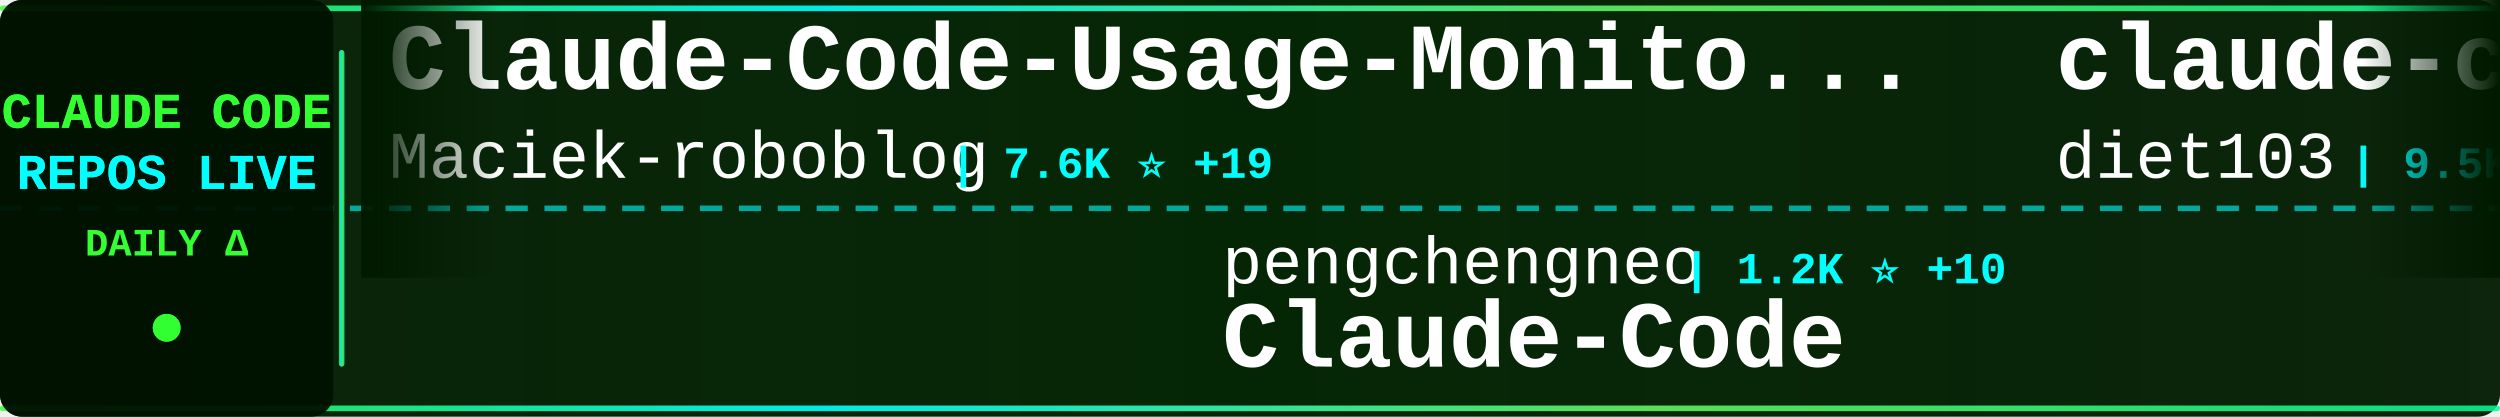
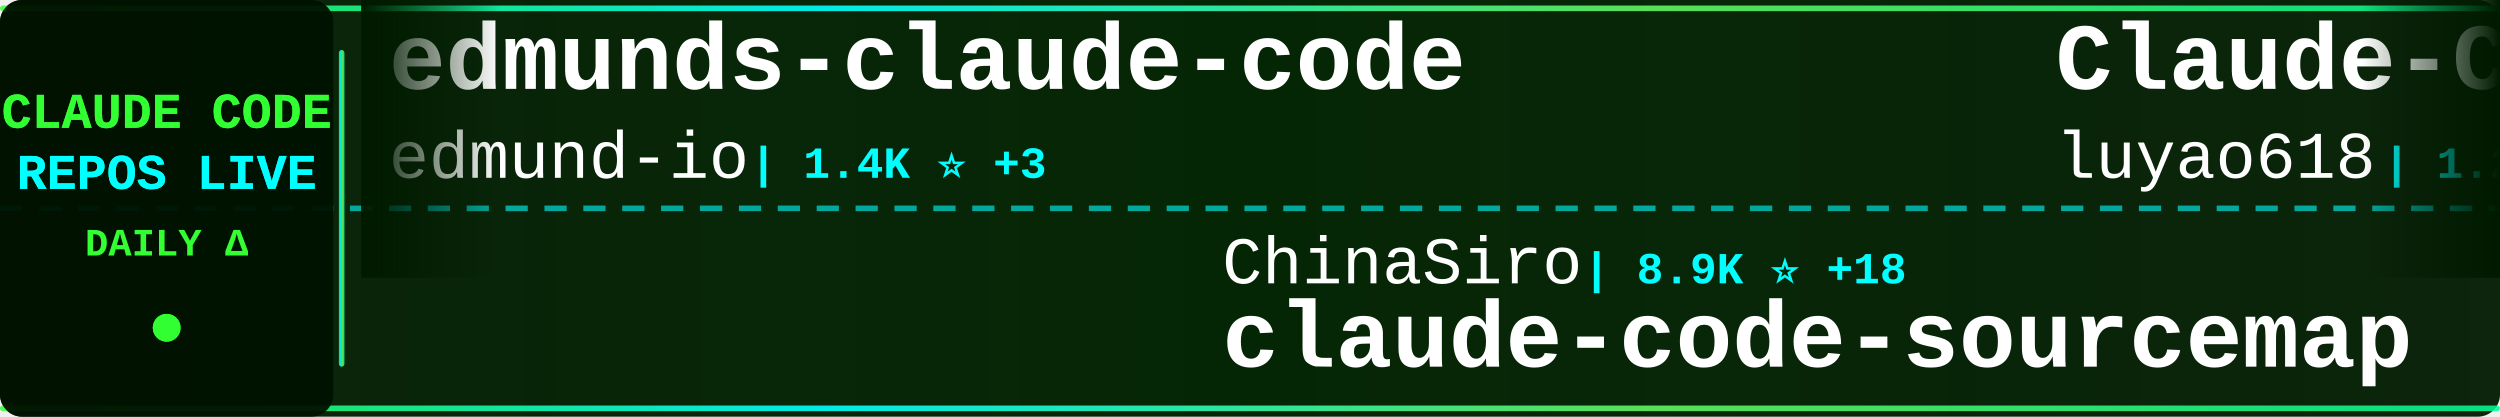
<svg xmlns="http://www.w3.org/2000/svg" width="900" height="150">
  <defs>
    <linearGradient id="tickerBg" x1="0%" y1="0%" x2="100%" y2="0%">
      <stop offset="0%" style="stop-color:#001a00;stop-opacity:0.95" />
      <stop offset="50%" style="stop-color:#002200;stop-opacity:0.98" />
      <stop offset="100%" style="stop-color:#001a00;stop-opacity:0.95" />
    </linearGradient>
    <linearGradient id="borderGrad" x1="0%" y1="0%" x2="100%" y2="0%">
      <stop offset="0%" style="stop-color:#33ff33;stop-opacity:0.85">
        <animate attributeName="stop-opacity" values="0.85;1;0.85" dur="2s" repeatCount="indefinite" />
      </stop>
      <stop offset="33%" style="stop-color:#00ffff;stop-opacity:0.9">
        <animate attributeName="stop-opacity" values="0.9;1;0.9" dur="2.2s" repeatCount="indefinite" />
      </stop>
      <stop offset="66%" style="stop-color:#66ff66;stop-opacity:0.85">
        <animate attributeName="stop-opacity" values="0.85;1;0.85" dur="1.8s" repeatCount="indefinite" />
      </stop>
      <stop offset="100%" style="stop-color:#00ff99;stop-opacity:0.85">
        <animate attributeName="stop-opacity" values="0.85;1;0.85" dur="2s" repeatCount="indefinite" />
      </stop>
    </linearGradient>
    <filter id="textGlow">
      <feGaussianBlur stdDeviation="0.1" result="coloredBlur" />
      <feMerge>
        <feMergeNode in="coloredBlur" />
        <feMergeNode in="SourceGraphic" />
      </feMerge>
    </filter>
    <filter id="metricGlow">
      <feGaussianBlur stdDeviation="0.2" result="coloredBlur" />
      <feMerge>
        <feMergeNode in="coloredBlur" />
        <feMergeNode in="SourceGraphic" />
      </feMerge>
    </filter>
    <linearGradient id="leftFade" x1="0%" y1="0%" x2="100%" y2="0%">
      <stop offset="0%" style="stop-color:#001a00;stop-opacity:1" />
      <stop offset="100%" style="stop-color:#001a00;stop-opacity:0" />
    </linearGradient>
    <linearGradient id="rightFade" x1="0%" y1="0%" x2="100%" y2="0%">
      <stop offset="0%" style="stop-color:#001a00;stop-opacity:0" />
      <stop offset="100%" style="stop-color:#001a00;stop-opacity:1" />
    </linearGradient>
  </defs>
  <rect width="900" height="150" fill="url(#tickerBg)" rx="8" />
  <rect x="0" y="2" width="900" height="2" fill="url(#borderGrad)" rx="1" />
  <rect x="0" y="146" width="900" height="2" fill="url(#borderGrad)" rx="1" />
  <line x1="0" y1="75" x2="900" y2="75" stroke="#00ffff" stroke-width="2" stroke-dasharray="8 6" opacity="0.6" />
  <rect x="0" y="0" width="120" height="150" fill="#001100" opacity="0.95" rx="8" />
  <text x="60" y="46" font-family="'Courier New', monospace" font-size="18" font-weight="bold" fill="#33ff33" text-anchor="middle" filter="url(#textGlow)">
    CLAUDE CODE
  </text>
  <text x="60" y="68" font-family="'Courier New', monospace" font-size="18" font-weight="bold" fill="#00ffff" text-anchor="middle" filter="url(#textGlow)">
    REPOS LIVE
  </text>
  <text x="60" y="92" font-family="'Courier New', monospace" font-size="14" font-weight="bold" fill="#33ff33" text-anchor="middle">
    DAILY Δ
  </text>
  <circle cx="60" cy="118" r="5" fill="#33ff33" filter="url(#metricGlow)">
    <animate attributeName="r" values="4;6;4" dur="1.5s" repeatCount="indefinite" />
    <animate attributeName="opacity" values="0.6;1;0.6" dur="1.5s" repeatCount="indefinite" />
  </circle>
  <rect x="122" y="18" width="2" height="114" fill="url(#borderGrad)" rx="1" />
  <clipPath id="tickerClip">
    <rect x="130" y="0" width="770" height="150" />
  </clipPath>
  <g clip-path="url(#tickerClip)">
    <g id="tickerItems">
      <animateTransform attributeName="transform" attributeType="XML" type="translate" from="0 0" to="-3000 0" dur="54s" repeatCount="indefinite" />
      <g transform="translate(0, 0)">
-         <text x="140" y="32" font-family="'Courier New', monospace" font-size="34" font-weight="bold" fill="#ffffff">Claude-Code-Usage-Monito...</text>
-         <text x="140" y="64" font-family="'Courier New', monospace" font-size="24" font-weight="normal" fill="#ffffff" opacity="1.0">Maciek-roboblog</text>
-         <text x="342" y="64" font-family="'Courier New', monospace" font-size="16" font-weight="bold" fill="#00ffff"> | 7.6K ⭐ +19</text>
+         <text x="140" y="32" font-family="'Courier New', monospace" font-size="34" font-weight="bold" fill="#ffffff">edmunds-claude-code</text>
+         <text x="140" y="64" font-family="'Courier New', monospace" font-size="24" font-weight="normal" fill="#ffffff" opacity="1.0">edmund-io</text>
+         <text x="270" y="64" font-family="'Courier New', monospace" font-size="16" font-weight="bold" fill="#00ffff"> | 1.4K ⭐ +3</text>
      </g>
      <g transform="translate(300, 0)">
-         <text x="140" y="102" font-family="'Courier New', monospace" font-size="24" font-weight="normal" fill="#ffffff" opacity="1.0">pengchengneo</text>
-         <text x="306" y="102" font-family="'Courier New', monospace" font-size="16" font-weight="bold" fill="#00ffff"> | 1.2K ⭐ +10</text>
-         <text x="140" y="132" font-family="'Courier New', monospace" font-size="34" font-weight="bold" fill="#ffffff">Claude-Code</text>
+         <text x="140" y="102" font-family="'Courier New', monospace" font-size="24" font-weight="normal" fill="#ffffff" opacity="1.0">ChinaSiro</text>
+         <text x="270" y="102" font-family="'Courier New', monospace" font-size="16" font-weight="bold" fill="#00ffff"> | 8.9K ⭐ +18</text>
+         <text x="140" y="132" font-family="'Courier New', monospace" font-size="34" font-weight="bold" fill="#ffffff">claude-code-sourcemap</text>
      </g>
      <g transform="translate(600, 0)">
-         <text x="140" y="32" font-family="'Courier New', monospace" font-size="34" font-weight="bold" fill="#ffffff">claude-code-infrastructu...</text>
-         <text x="140" y="64" font-family="'Courier New', monospace" font-size="24" font-weight="normal" fill="#ffffff" opacity="1.0">diet103</text>
-         <text x="246" y="64" font-family="'Courier New', monospace" font-size="16" font-weight="bold" fill="#00ffff"> | 9.5K ⭐ +6</text>
+         <text x="140" y="32" font-family="'Courier New', monospace" font-size="34" font-weight="bold" fill="#ffffff">Claude-Code-Source-Study</text>
+         <text x="140" y="64" font-family="'Courier New', monospace" font-size="24" font-weight="normal" fill="#ffffff" opacity="1.0">luyao618</text>
+         <text x="258" y="64" font-family="'Courier New', monospace" font-size="16" font-weight="bold" fill="#00ffff"> | 1.2K ⭐ +6</text>
      </g>
      <g transform="translate(900, 0)">
-         <text x="140" y="102" font-family="'Courier New', monospace" font-size="24" font-weight="normal" fill="#ffffff" opacity="1.0">anthropics</text>
-         <text x="282" y="102" font-family="'Courier New', monospace" font-size="16" font-weight="bold" fill="#00ffff"> | 800 ⭐ +3</text>
-         <text x="140" y="132" font-family="'Courier New', monospace" font-size="34" font-weight="bold" fill="#ffffff">claude-code-base-action</text>
+         <text x="140" y="102" font-family="'Courier New', monospace" font-size="24" font-weight="normal" fill="#ffffff" opacity="1.0">siteboon</text>
+         <text x="258" y="102" font-family="'Courier New', monospace" font-size="16" font-weight="bold" fill="#00ffff"> | 9.9K ⭐ +43</text>
+         <text x="140" y="132" font-family="'Courier New', monospace" font-size="34" font-weight="bold" fill="#ffffff">claudecodeui</text>
      </g>
      <g transform="translate(1200, 0)">
        <text x="140" y="32" font-family="'Courier New', monospace" font-size="34" font-weight="bold" fill="#ffffff">claude-code-tips</text>
        <text x="140" y="64" font-family="'Courier New', monospace" font-size="24" font-weight="normal" fill="#ffffff" opacity="1.0">ykdojo</text>
-         <text x="234" y="64" font-family="'Courier New', monospace" font-size="16" font-weight="bold" fill="#00ffff"> | 7.8K ⭐ +24</text>
+         <text x="234" y="64" font-family="'Courier New', monospace" font-size="16" font-weight="bold" fill="#00ffff"> | 7.8K ⭐ +27</text>
      </g>
      <g transform="translate(1500, 0)">
-         <text x="140" y="102" font-family="'Courier New', monospace" font-size="24" font-weight="normal" fill="#ffffff" opacity="1.0">fazxes</text>
-         <text x="234" y="102" font-family="'Courier New', monospace" font-size="16" font-weight="bold" fill="#00ffff"> | 207 ⭐</text>
-         <text x="140" y="132" font-family="'Courier New', monospace" font-size="34" font-weight="bold" fill="#ffffff">Claude-code</text>
+         <text x="140" y="102" font-family="'Courier New', monospace" font-size="24" font-weight="normal" fill="#ffffff" opacity="1.0">carlvellotti</text>
+         <text x="306" y="102" font-family="'Courier New', monospace" font-size="16" font-weight="bold" fill="#00ffff"> | 1.9K ⭐ +5</text>
+         <text x="140" y="132" font-family="'Courier New', monospace" font-size="34" font-weight="bold" fill="#ffffff">claude-code-pm-course</text>
      </g>
      <g transform="translate(1800, 0)">
-         <text x="140" y="32" font-family="'Courier New', monospace" font-size="34" font-weight="bold" fill="#ffffff">claude-code-guide</text>
-         <text x="140" y="64" font-family="'Courier New', monospace" font-size="24" font-weight="normal" fill="#ffffff" opacity="1.0">Cranot</text>
-         <text x="234" y="64" font-family="'Courier New', monospace" font-size="16" font-weight="bold" fill="#00ffff"> | 2.6K ⭐ +6</text>
+         <text x="140" y="32" font-family="'Courier New', monospace" font-size="34" font-weight="bold" fill="#ffffff">claude-code-webui</text>
+         <text x="140" y="64" font-family="'Courier New', monospace" font-size="24" font-weight="normal" fill="#ffffff" opacity="1.0">sugyan</text>
+         <text x="234" y="64" font-family="'Courier New', monospace" font-size="16" font-weight="bold" fill="#00ffff"> | 1.0K ⭐ +2</text>
      </g>
      <g transform="translate(2100, 0)">
-         <text x="140" y="102" font-family="'Courier New', monospace" font-size="24" font-weight="normal" fill="#ffffff" opacity="1.0">AICoderTudou</text>
-         <text x="306" y="102" font-family="'Courier New', monospace" font-size="16" font-weight="bold" fill="#00ffff"> | 485 ⭐ +2</text>
-         <text x="140" y="132" font-family="'Courier New', monospace" font-size="34" font-weight="bold" fill="#ffffff">claude-code-tudou</text>
+         <text x="140" y="102" font-family="'Courier New', monospace" font-size="24" font-weight="normal" fill="#ffffff" opacity="1.0">anthropics</text>
+         <text x="282" y="102" font-family="'Courier New', monospace" font-size="16" font-weight="bold" fill="#00ffff"> | 119.6K ⭐ +610</text>
+         <text x="140" y="132" font-family="'Courier New', monospace" font-size="34" font-weight="bold" fill="#ffffff">skills</text>
      </g>
      <g transform="translate(2400, 0)">
-         <text x="140" y="32" font-family="'Courier New', monospace" font-size="34" font-weight="bold" fill="#ffffff">claude-code-rust</text>
-         <text x="140" y="64" font-family="'Courier New', monospace" font-size="24" font-weight="normal" fill="#ffffff" opacity="1.0">lorryjovens-hub</text>
-         <text x="342" y="64" font-family="'Courier New', monospace" font-size="16" font-weight="bold" fill="#00ffff"> | 1.4K ⭐ +13</text>
+         <text x="140" y="32" font-family="'Courier New', monospace" font-size="34" font-weight="bold" fill="#ffffff">claude_code_bridge</text>
+         <text x="140" y="64" font-family="'Courier New', monospace" font-size="24" font-weight="normal" fill="#ffffff" opacity="1.0">bfly123</text>
+         <text x="246" y="64" font-family="'Courier New', monospace" font-size="16" font-weight="bold" fill="#00ffff"> | 2.3K ⭐ +20</text>
      </g>
      <g transform="translate(2700, 0)">
-         <text x="140" y="102" font-family="'Courier New', monospace" font-size="24" font-weight="normal" fill="#ffffff" opacity="1.0">andrew-kramer-inno</text>
-         <text x="378" y="102" font-family="'Courier New', monospace" font-size="16" font-weight="bold" fill="#00ffff"> | 573 ⭐ +3</text>
-         <text x="140" y="132" font-family="'Courier New', monospace" font-size="34" font-weight="bold" fill="#ffffff">claude-code-source-build</text>
+         <text x="140" y="102" font-family="'Courier New', monospace" font-size="24" font-weight="normal" fill="#ffffff" opacity="1.0">Windy3f3f3f3f</text>
+         <text x="318" y="102" font-family="'Courier New', monospace" font-size="16" font-weight="bold" fill="#00ffff"> | 945 ⭐ +12</text>
+         <text x="140" y="132" font-family="'Courier New', monospace" font-size="34" font-weight="bold" fill="#ffffff">claude-code-from-scratch</text>
      </g>
      <g transform="translate(3000, 0)">
-         <text x="140" y="32" font-family="'Courier New', monospace" font-size="34" font-weight="bold" fill="#ffffff">Claude-Code-Usage-Monito...</text>
-         <text x="140" y="64" font-family="'Courier New', monospace" font-size="24" font-weight="normal" fill="#ffffff" opacity="1.0">Maciek-roboblog</text>
-         <text x="342" y="64" font-family="'Courier New', monospace" font-size="16" font-weight="bold" fill="#00ffff"> | 7.6K ⭐ +19</text>
+         <text x="140" y="32" font-family="'Courier New', monospace" font-size="34" font-weight="bold" fill="#ffffff">edmunds-claude-code</text>
+         <text x="140" y="64" font-family="'Courier New', monospace" font-size="24" font-weight="normal" fill="#ffffff" opacity="1.0">edmund-io</text>
+         <text x="270" y="64" font-family="'Courier New', monospace" font-size="16" font-weight="bold" fill="#00ffff"> | 1.4K ⭐ +3</text>
      </g>
      <g transform="translate(3300, 0)">
-         <text x="140" y="102" font-family="'Courier New', monospace" font-size="24" font-weight="normal" fill="#ffffff" opacity="1.0">pengchengneo</text>
-         <text x="306" y="102" font-family="'Courier New', monospace" font-size="16" font-weight="bold" fill="#00ffff"> | 1.2K ⭐ +10</text>
-         <text x="140" y="132" font-family="'Courier New', monospace" font-size="34" font-weight="bold" fill="#ffffff">Claude-Code</text>
+         <text x="140" y="102" font-family="'Courier New', monospace" font-size="24" font-weight="normal" fill="#ffffff" opacity="1.0">ChinaSiro</text>
+         <text x="270" y="102" font-family="'Courier New', monospace" font-size="16" font-weight="bold" fill="#00ffff"> | 8.9K ⭐ +18</text>
+         <text x="140" y="132" font-family="'Courier New', monospace" font-size="34" font-weight="bold" fill="#ffffff">claude-code-sourcemap</text>
      </g>
      <g transform="translate(3600, 0)">
-         <text x="140" y="32" font-family="'Courier New', monospace" font-size="34" font-weight="bold" fill="#ffffff">claude-code-infrastructu...</text>
-         <text x="140" y="64" font-family="'Courier New', monospace" font-size="24" font-weight="normal" fill="#ffffff" opacity="1.0">diet103</text>
-         <text x="246" y="64" font-family="'Courier New', monospace" font-size="16" font-weight="bold" fill="#00ffff"> | 9.5K ⭐ +6</text>
+         <text x="140" y="32" font-family="'Courier New', monospace" font-size="34" font-weight="bold" fill="#ffffff">Claude-Code-Source-Study</text>
+         <text x="140" y="64" font-family="'Courier New', monospace" font-size="24" font-weight="normal" fill="#ffffff" opacity="1.0">luyao618</text>
+         <text x="258" y="64" font-family="'Courier New', monospace" font-size="16" font-weight="bold" fill="#00ffff"> | 1.2K ⭐ +6</text>
      </g>
      <g transform="translate(3900, 0)">
-         <text x="140" y="102" font-family="'Courier New', monospace" font-size="24" font-weight="normal" fill="#ffffff" opacity="1.0">anthropics</text>
-         <text x="282" y="102" font-family="'Courier New', monospace" font-size="16" font-weight="bold" fill="#00ffff"> | 800 ⭐ +3</text>
-         <text x="140" y="132" font-family="'Courier New', monospace" font-size="34" font-weight="bold" fill="#ffffff">claude-code-base-action</text>
+         <text x="140" y="102" font-family="'Courier New', monospace" font-size="24" font-weight="normal" fill="#ffffff" opacity="1.0">siteboon</text>
+         <text x="258" y="102" font-family="'Courier New', monospace" font-size="16" font-weight="bold" fill="#00ffff"> | 9.9K ⭐ +43</text>
+         <text x="140" y="132" font-family="'Courier New', monospace" font-size="34" font-weight="bold" fill="#ffffff">claudecodeui</text>
      </g>
    </g>
  </g>
  <rect x="130" y="0" width="50" height="100" fill="url(#leftFade)" />
  <rect x="850" y="0" width="50" height="100" fill="url(#rightFade)" />
</svg>
